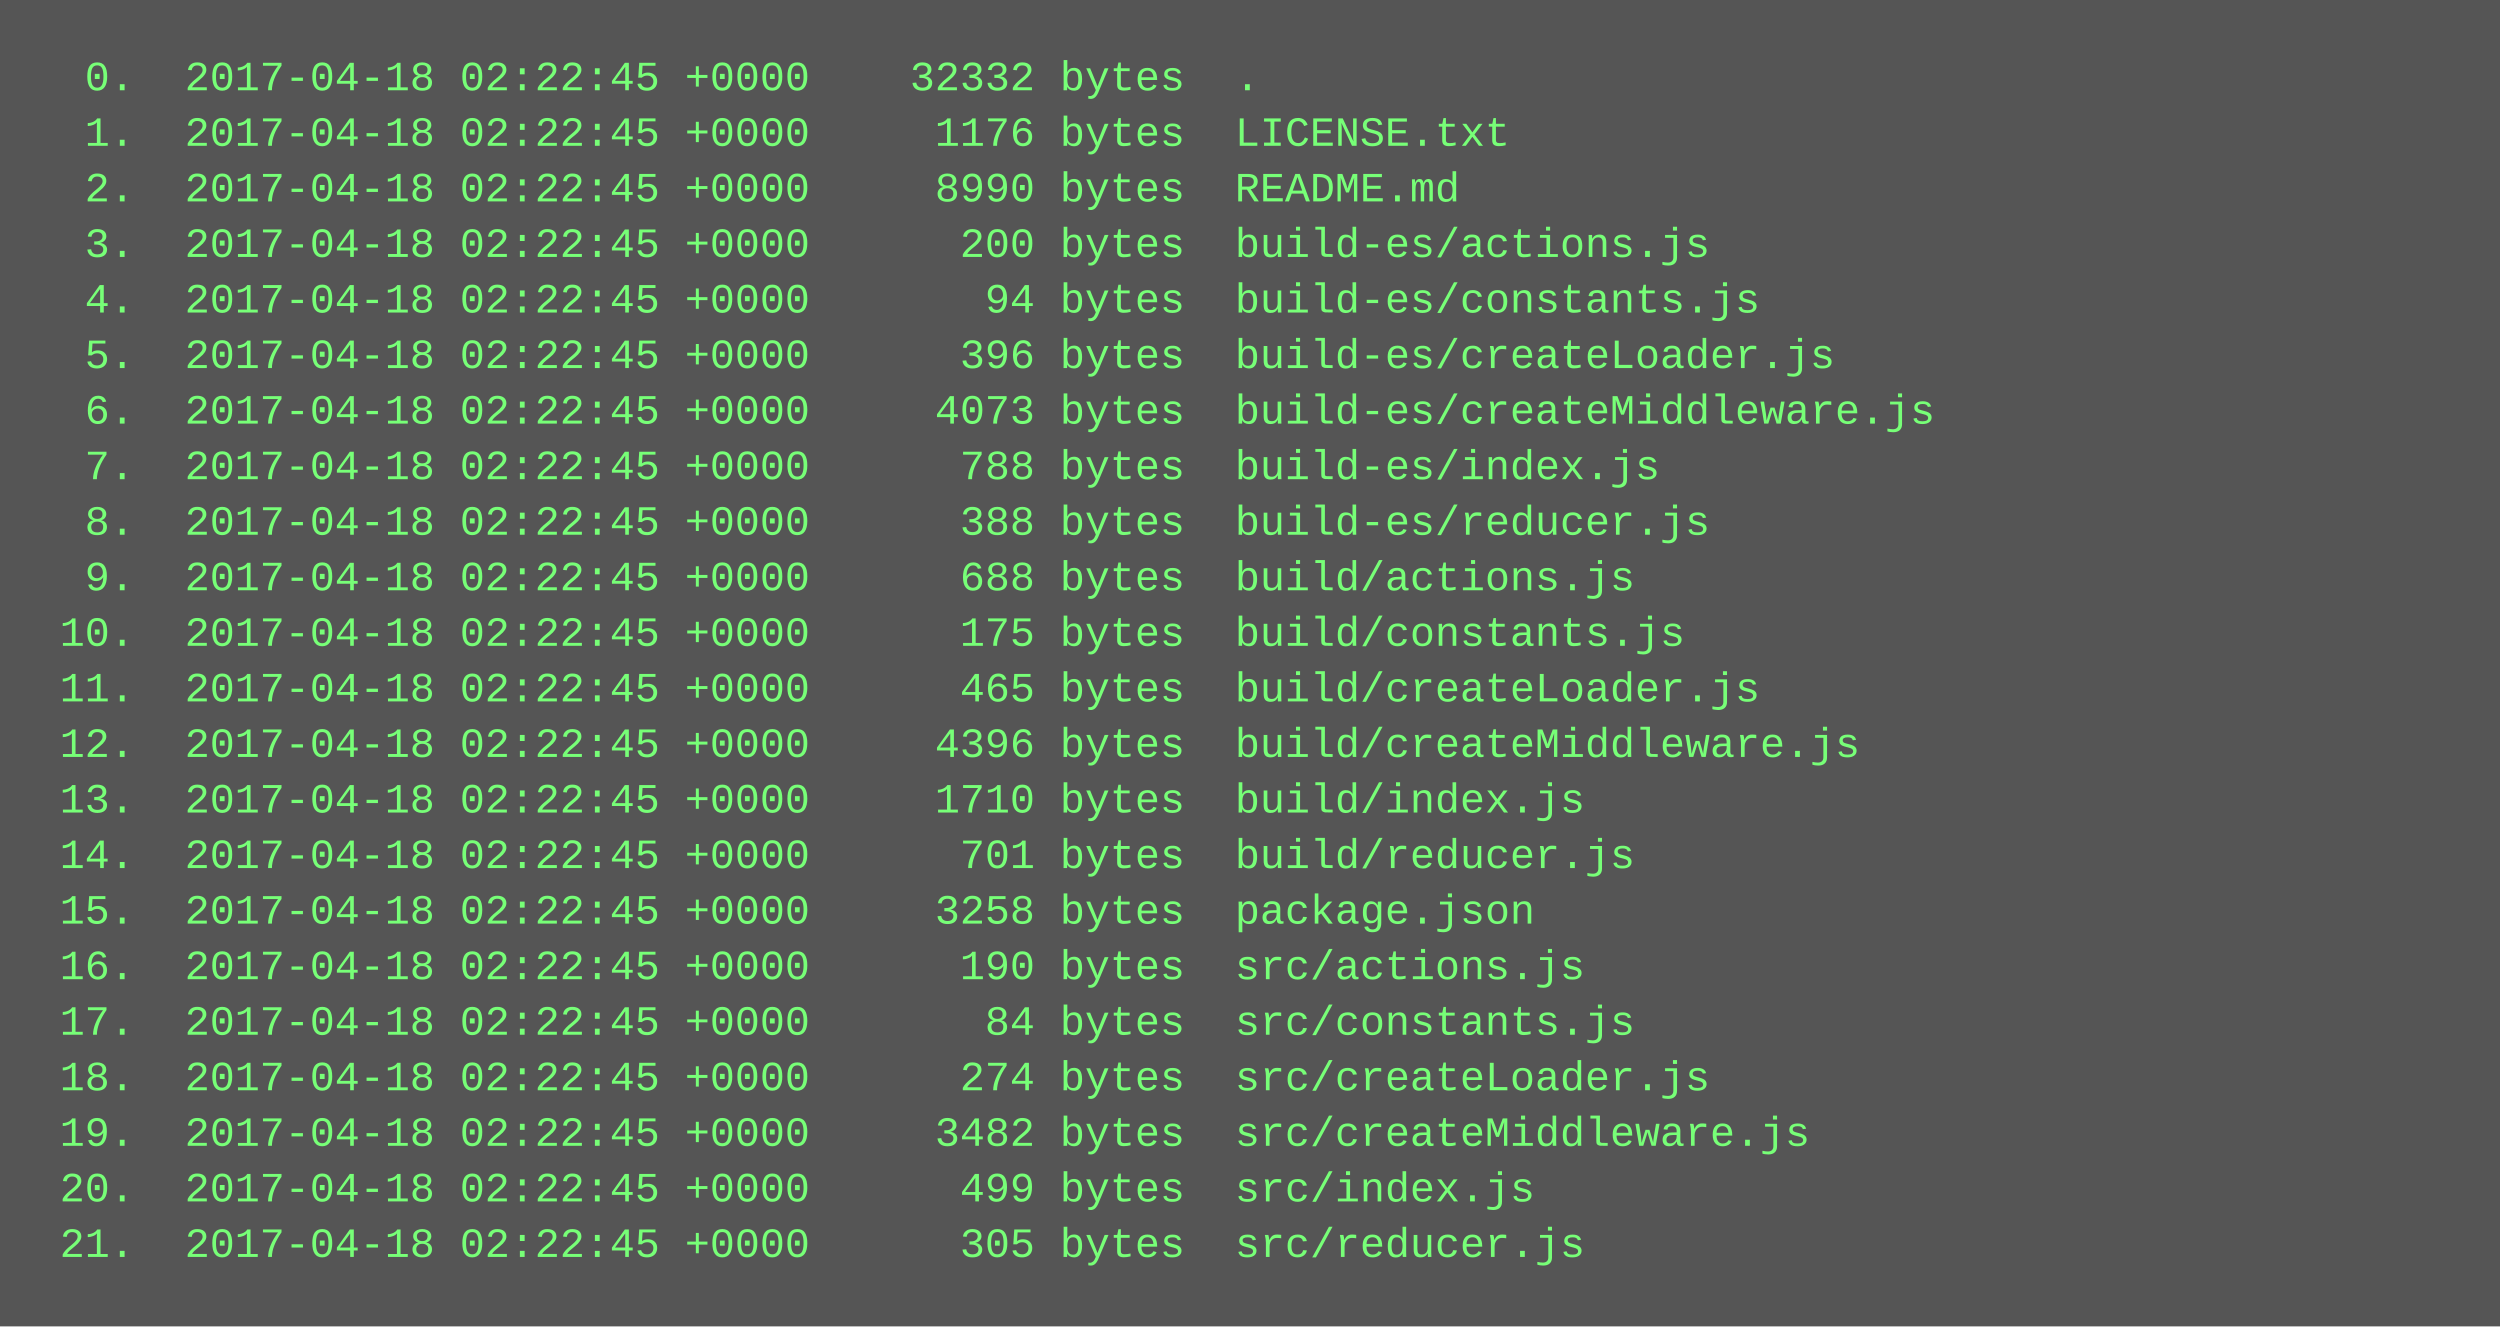
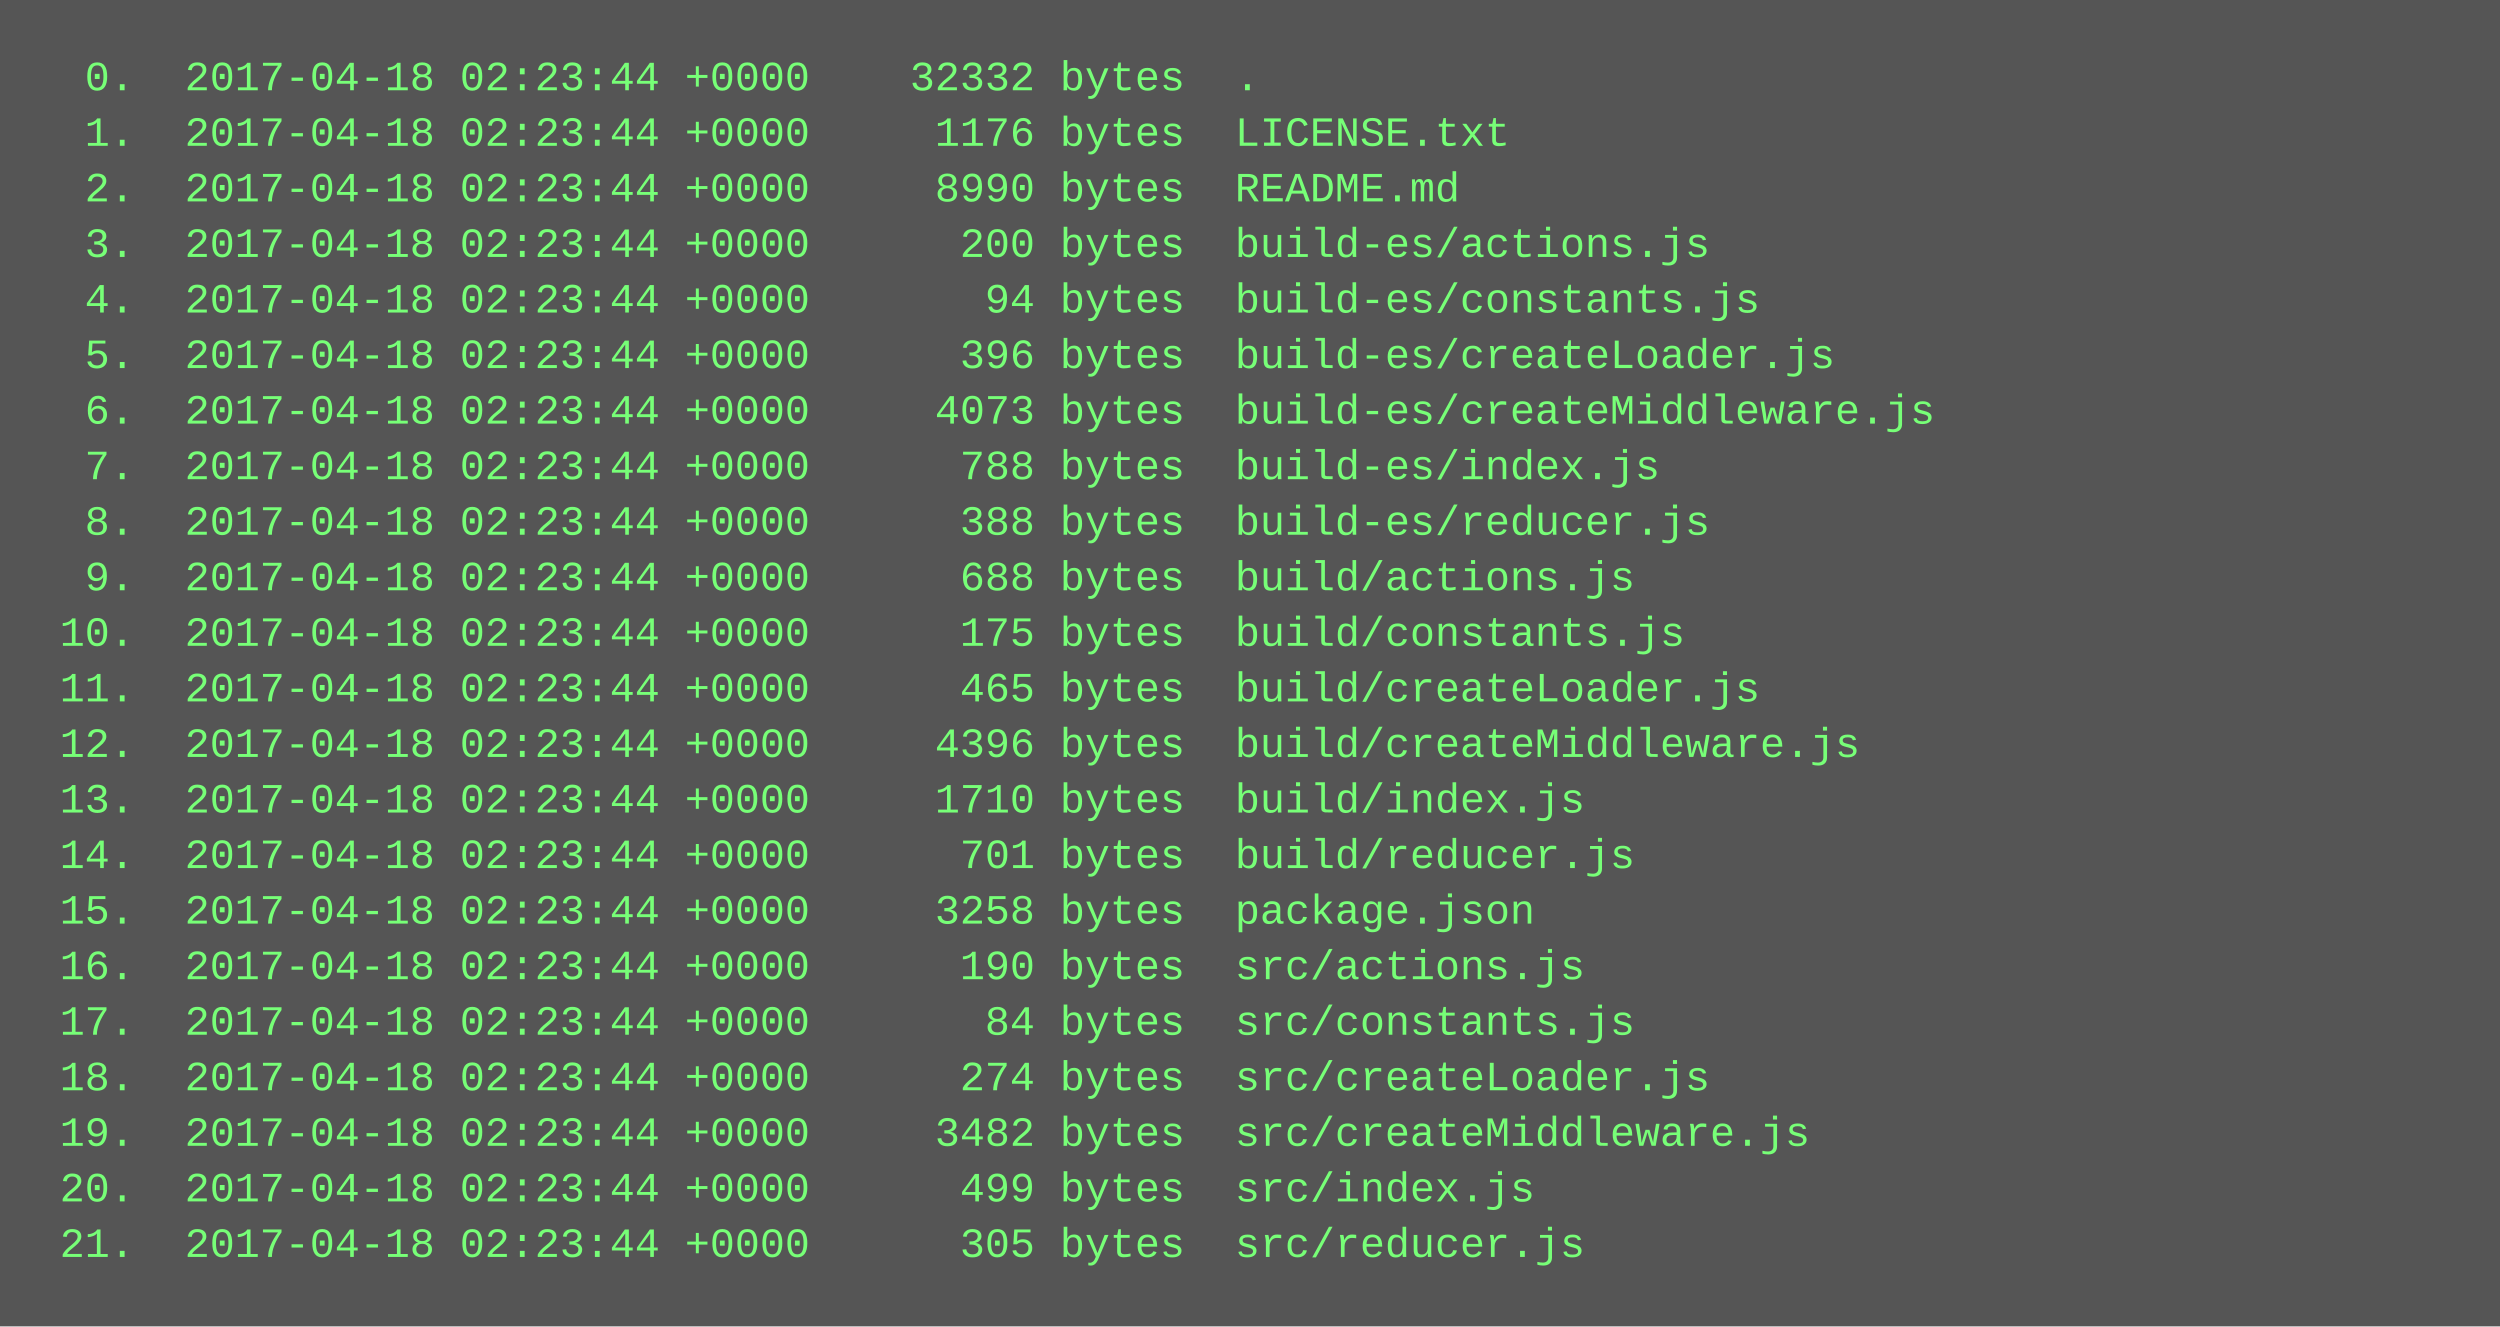
<svg xmlns="http://www.w3.org/2000/svg" height="382" width="720">
  <rect height="382" fill="#555" width="720" />
  <text fill="#7f7" font-family="Courier New" font-size="12" xml:space="preserve">
-     <tspan x="10" y="26">  0.  2017-04-18 02:22:45 +0000    32332 bytes  .</tspan>
-     <tspan x="10" y="42">  1.  2017-04-18 02:22:45 +0000     1176 bytes  LICENSE.txt</tspan>
-     <tspan x="10" y="58">  2.  2017-04-18 02:22:45 +0000     8990 bytes  README.md</tspan>
-     <tspan x="10" y="74">  3.  2017-04-18 02:22:45 +0000      200 bytes  build-es/actions.js</tspan>
-     <tspan x="10" y="90">  4.  2017-04-18 02:22:45 +0000       94 bytes  build-es/constants.js</tspan>
-     <tspan x="10" y="106">  5.  2017-04-18 02:22:45 +0000      396 bytes  build-es/createLoader.js</tspan>
-     <tspan x="10" y="122">  6.  2017-04-18 02:22:45 +0000     4073 bytes  build-es/createMiddleware.js</tspan>
-     <tspan x="10" y="138">  7.  2017-04-18 02:22:45 +0000      788 bytes  build-es/index.js</tspan>
-     <tspan x="10" y="154">  8.  2017-04-18 02:22:45 +0000      388 bytes  build-es/reducer.js</tspan>
-     <tspan x="10" y="170">  9.  2017-04-18 02:22:45 +0000      688 bytes  build/actions.js</tspan>
-     <tspan x="10" y="186"> 10.  2017-04-18 02:22:45 +0000      175 bytes  build/constants.js</tspan>
-     <tspan x="10" y="202"> 11.  2017-04-18 02:22:45 +0000      465 bytes  build/createLoader.js</tspan>
-     <tspan x="10" y="218"> 12.  2017-04-18 02:22:45 +0000     4396 bytes  build/createMiddleware.js</tspan>
-     <tspan x="10" y="234"> 13.  2017-04-18 02:22:45 +0000     1710 bytes  build/index.js</tspan>
-     <tspan x="10" y="250"> 14.  2017-04-18 02:22:45 +0000      701 bytes  build/reducer.js</tspan>
-     <tspan x="10" y="266"> 15.  2017-04-18 02:22:45 +0000     3258 bytes  package.json</tspan>
-     <tspan x="10" y="282"> 16.  2017-04-18 02:22:45 +0000      190 bytes  src/actions.js</tspan>
-     <tspan x="10" y="298"> 17.  2017-04-18 02:22:45 +0000       84 bytes  src/constants.js</tspan>
-     <tspan x="10" y="314"> 18.  2017-04-18 02:22:45 +0000      274 bytes  src/createLoader.js</tspan>
-     <tspan x="10" y="330"> 19.  2017-04-18 02:22:45 +0000     3482 bytes  src/createMiddleware.js</tspan>
-     <tspan x="10" y="346"> 20.  2017-04-18 02:22:45 +0000      499 bytes  src/index.js</tspan>
-     <tspan x="10" y="362"> 21.  2017-04-18 02:22:45 +0000      305 bytes  src/reducer.js</tspan>
+     <tspan x="10" y="26">  0.  2017-04-18 02:23:44 +0000    32332 bytes  .</tspan>
+     <tspan x="10" y="42">  1.  2017-04-18 02:23:44 +0000     1176 bytes  LICENSE.txt</tspan>
+     <tspan x="10" y="58">  2.  2017-04-18 02:23:44 +0000     8990 bytes  README.md</tspan>
+     <tspan x="10" y="74">  3.  2017-04-18 02:23:44 +0000      200 bytes  build-es/actions.js</tspan>
+     <tspan x="10" y="90">  4.  2017-04-18 02:23:44 +0000       94 bytes  build-es/constants.js</tspan>
+     <tspan x="10" y="106">  5.  2017-04-18 02:23:44 +0000      396 bytes  build-es/createLoader.js</tspan>
+     <tspan x="10" y="122">  6.  2017-04-18 02:23:44 +0000     4073 bytes  build-es/createMiddleware.js</tspan>
+     <tspan x="10" y="138">  7.  2017-04-18 02:23:44 +0000      788 bytes  build-es/index.js</tspan>
+     <tspan x="10" y="154">  8.  2017-04-18 02:23:44 +0000      388 bytes  build-es/reducer.js</tspan>
+     <tspan x="10" y="170">  9.  2017-04-18 02:23:44 +0000      688 bytes  build/actions.js</tspan>
+     <tspan x="10" y="186"> 10.  2017-04-18 02:23:44 +0000      175 bytes  build/constants.js</tspan>
+     <tspan x="10" y="202"> 11.  2017-04-18 02:23:44 +0000      465 bytes  build/createLoader.js</tspan>
+     <tspan x="10" y="218"> 12.  2017-04-18 02:23:44 +0000     4396 bytes  build/createMiddleware.js</tspan>
+     <tspan x="10" y="234"> 13.  2017-04-18 02:23:44 +0000     1710 bytes  build/index.js</tspan>
+     <tspan x="10" y="250"> 14.  2017-04-18 02:23:44 +0000      701 bytes  build/reducer.js</tspan>
+     <tspan x="10" y="266"> 15.  2017-04-18 02:23:44 +0000     3258 bytes  package.json</tspan>
+     <tspan x="10" y="282"> 16.  2017-04-18 02:23:44 +0000      190 bytes  src/actions.js</tspan>
+     <tspan x="10" y="298"> 17.  2017-04-18 02:23:44 +0000       84 bytes  src/constants.js</tspan>
+     <tspan x="10" y="314"> 18.  2017-04-18 02:23:44 +0000      274 bytes  src/createLoader.js</tspan>
+     <tspan x="10" y="330"> 19.  2017-04-18 02:23:44 +0000     3482 bytes  src/createMiddleware.js</tspan>
+     <tspan x="10" y="346"> 20.  2017-04-18 02:23:44 +0000      499 bytes  src/index.js</tspan>
+     <tspan x="10" y="362"> 21.  2017-04-18 02:23:44 +0000      305 bytes  src/reducer.js</tspan>
  </text>
</svg>
